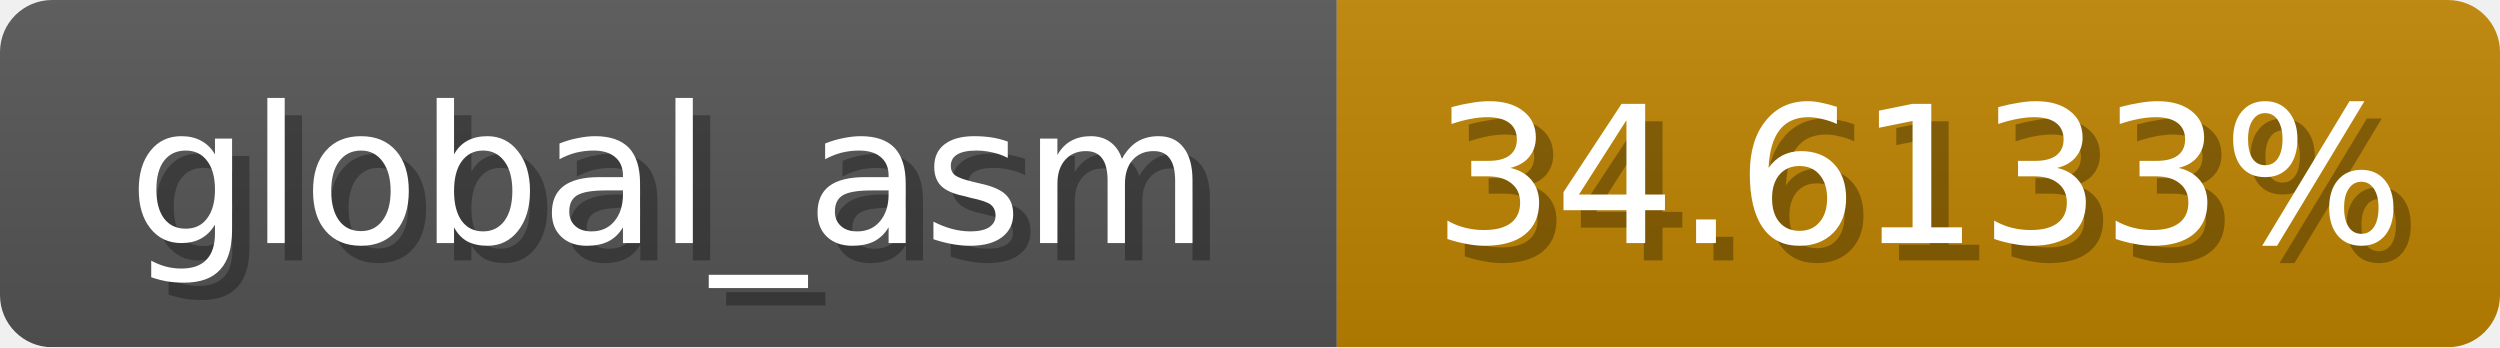
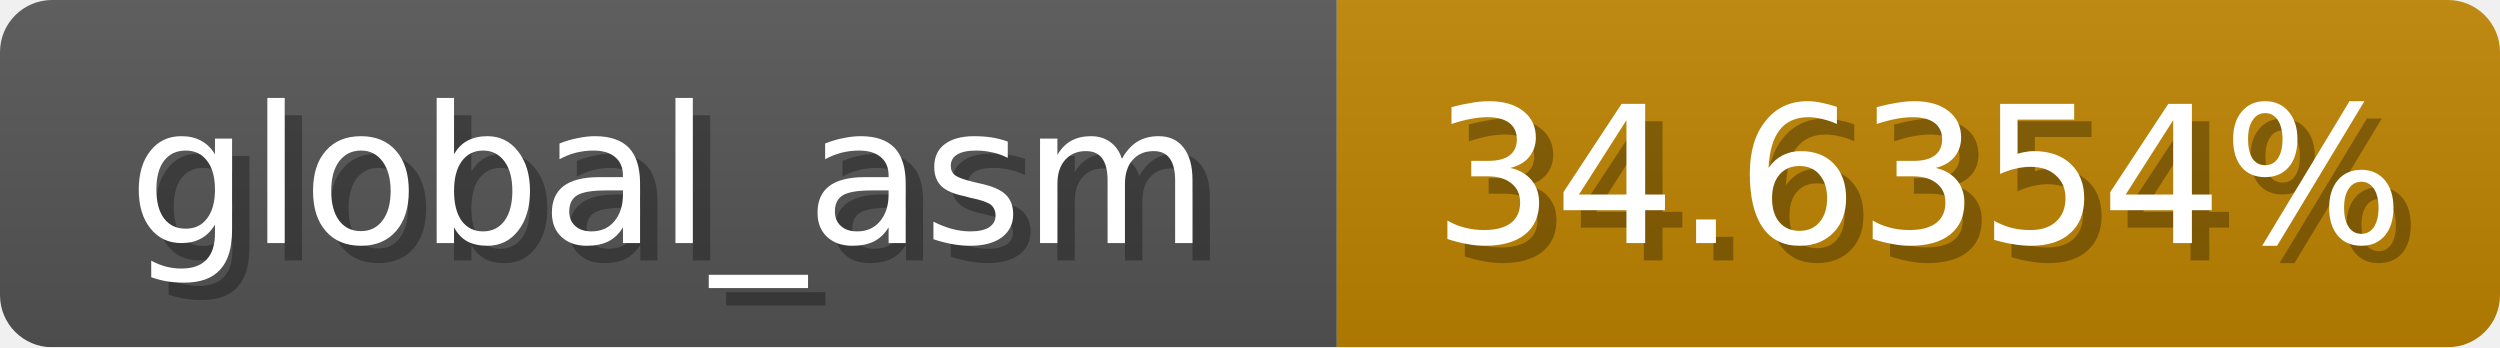
<svg xmlns="http://www.w3.org/2000/svg" width="144" height="20">
  <linearGradient id="b" x2="0" y2="100%">
    <stop offset="0" stop-color="#bbb" stop-opacity=".1" />
    <stop offset="1" stop-opacity=".1" />
  </linearGradient>
  <mask id="anybadge_1">
    <rect width="144" height="20" rx="3" fill="#fff" />
  </mask>
  <g mask="url(#anybadge_1)">
    <path fill="#555" d="M0 0h77v20H0z" />
    <path fill="#c08500" d="M77 0h67v20H77z" />
    <path fill="url(#b)" d="M0 0h144v20H0z" />
  </g>
  <g fill="#fff" text-anchor="middle" font-family="DejaVu Sans,Verdana,Geneva,sans-serif" font-size="11">
    <text x="39.5" y="15" fill="#010101" fill-opacity=".3">global_asm</text>
    <text x="38.5" y="14">global_asm</text>
  </g>
  <g fill="#fff" text-anchor="middle" font-family="DejaVu Sans,Verdana,Geneva,sans-serif" font-size="11">
-     <text x="111.5" y="15" fill="#010101" fill-opacity=".3">34.6133%</text>
-     <text x="110.5" y="14">34.6133%</text>
+     <text x="111.5" y="15" fill="#010101" fill-opacity=".3">34.6354%</text>
+     <text x="110.5" y="14">34.6354%</text>
  </g>
</svg>
